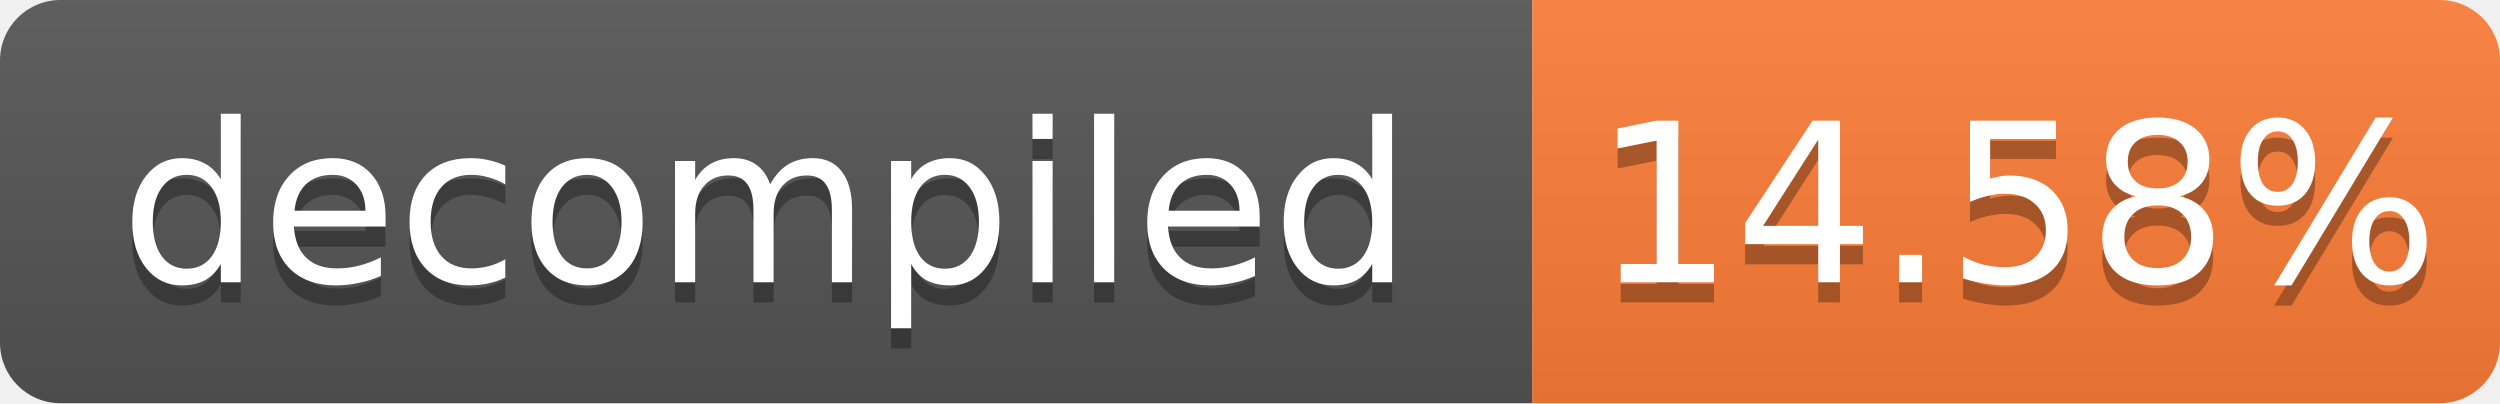
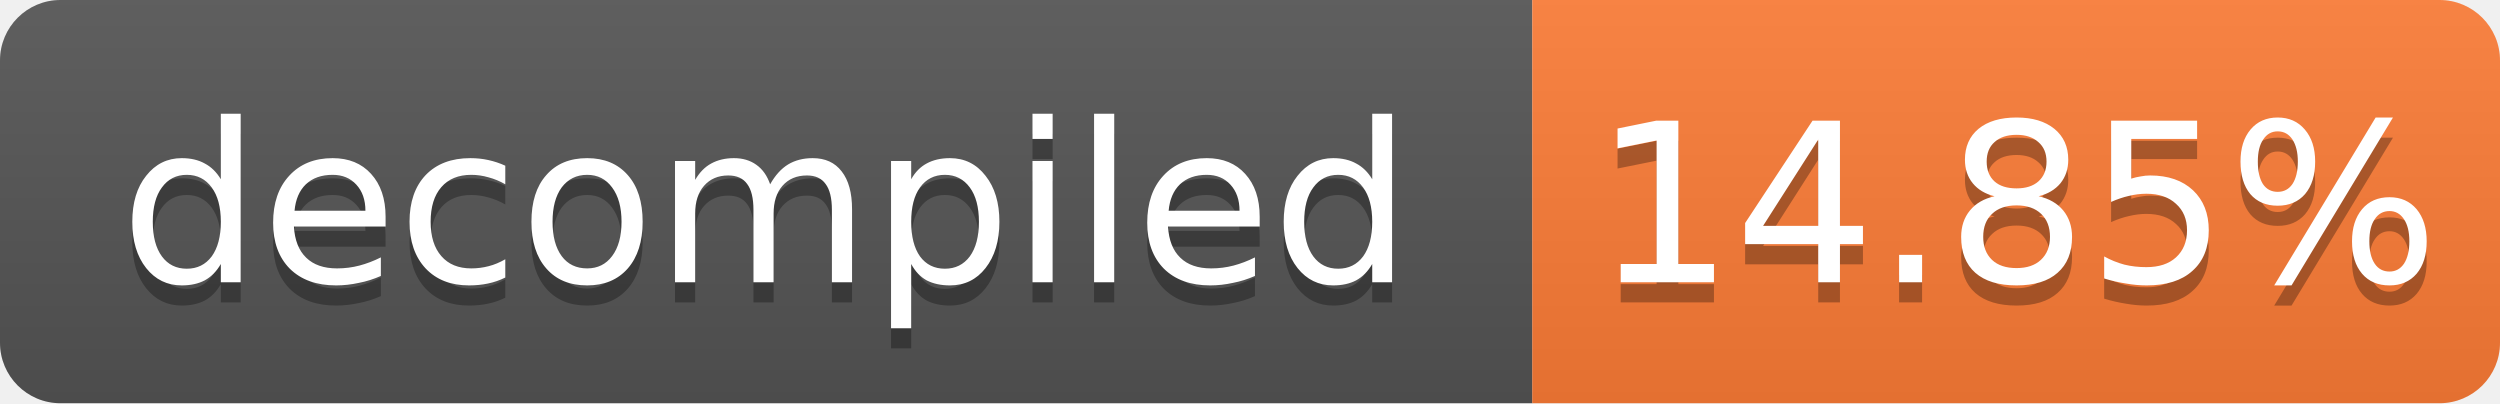
- <svg xmlns="http://www.w3.org/2000/svg" width="124" height="20" role="img" aria-label="decompiled: 14.58%">
+ <svg xmlns="http://www.w3.org/2000/svg" width="124" height="20" role="img" aria-label="decompiled: 14.85%">
  <linearGradient id="s" x2="0" y2="100%">
    <stop offset="0" stop-color="#bbb" stop-opacity=".1" />
    <stop offset="1" stop-opacity=".1" />
  </linearGradient>
  <clipPath id="r">
    <rect width="124" height="20" rx="3" fill="#fff" />
  </clipPath>
  <g clip-path="url(#r)">
    <rect width="76" height="20" fill="#555" />
    <rect x="76" width="48" height="20" fill="#fe7d37" />
    <rect width="124" height="20" fill="url(#s)" />
  </g>
  <g fill="#fff" text-anchor="middle" font-family="Verdana,Geneva,DejaVu Sans,sans-serif" font-size="11">
    <text x="38.0" y="15" fill="#010101" fill-opacity=".3">decompiled</text>
    <text x="38.0" y="14">decompiled</text>
-     <text x="100.0" y="15" fill="#010101" fill-opacity=".3">14.58%</text>
-     <text x="100.0" y="14">14.58%</text>
+     <text x="100.0" y="15" fill="#010101" fill-opacity=".3">14.85%</text>
+     <text x="100.0" y="14">14.85%</text>
  </g>
</svg>
